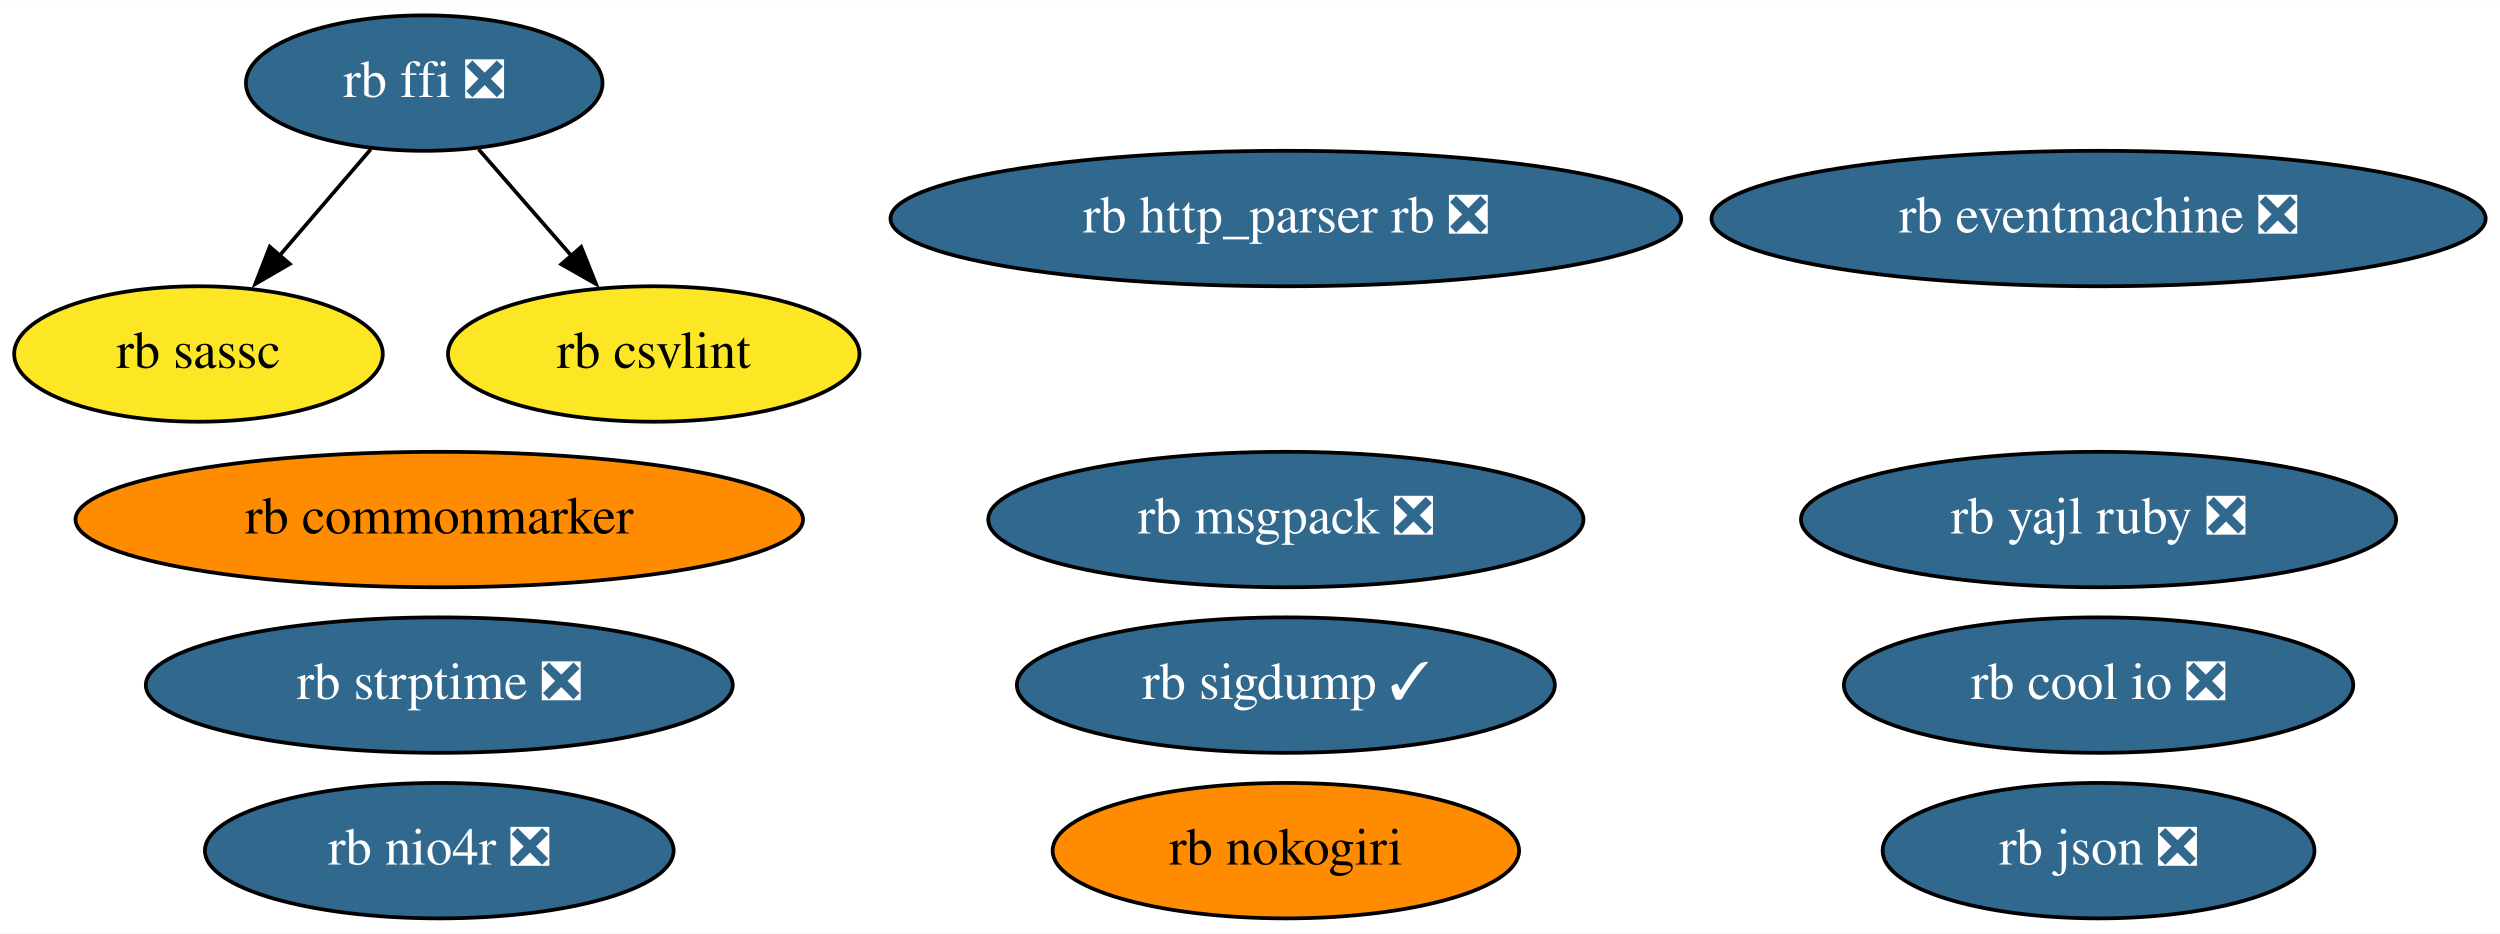
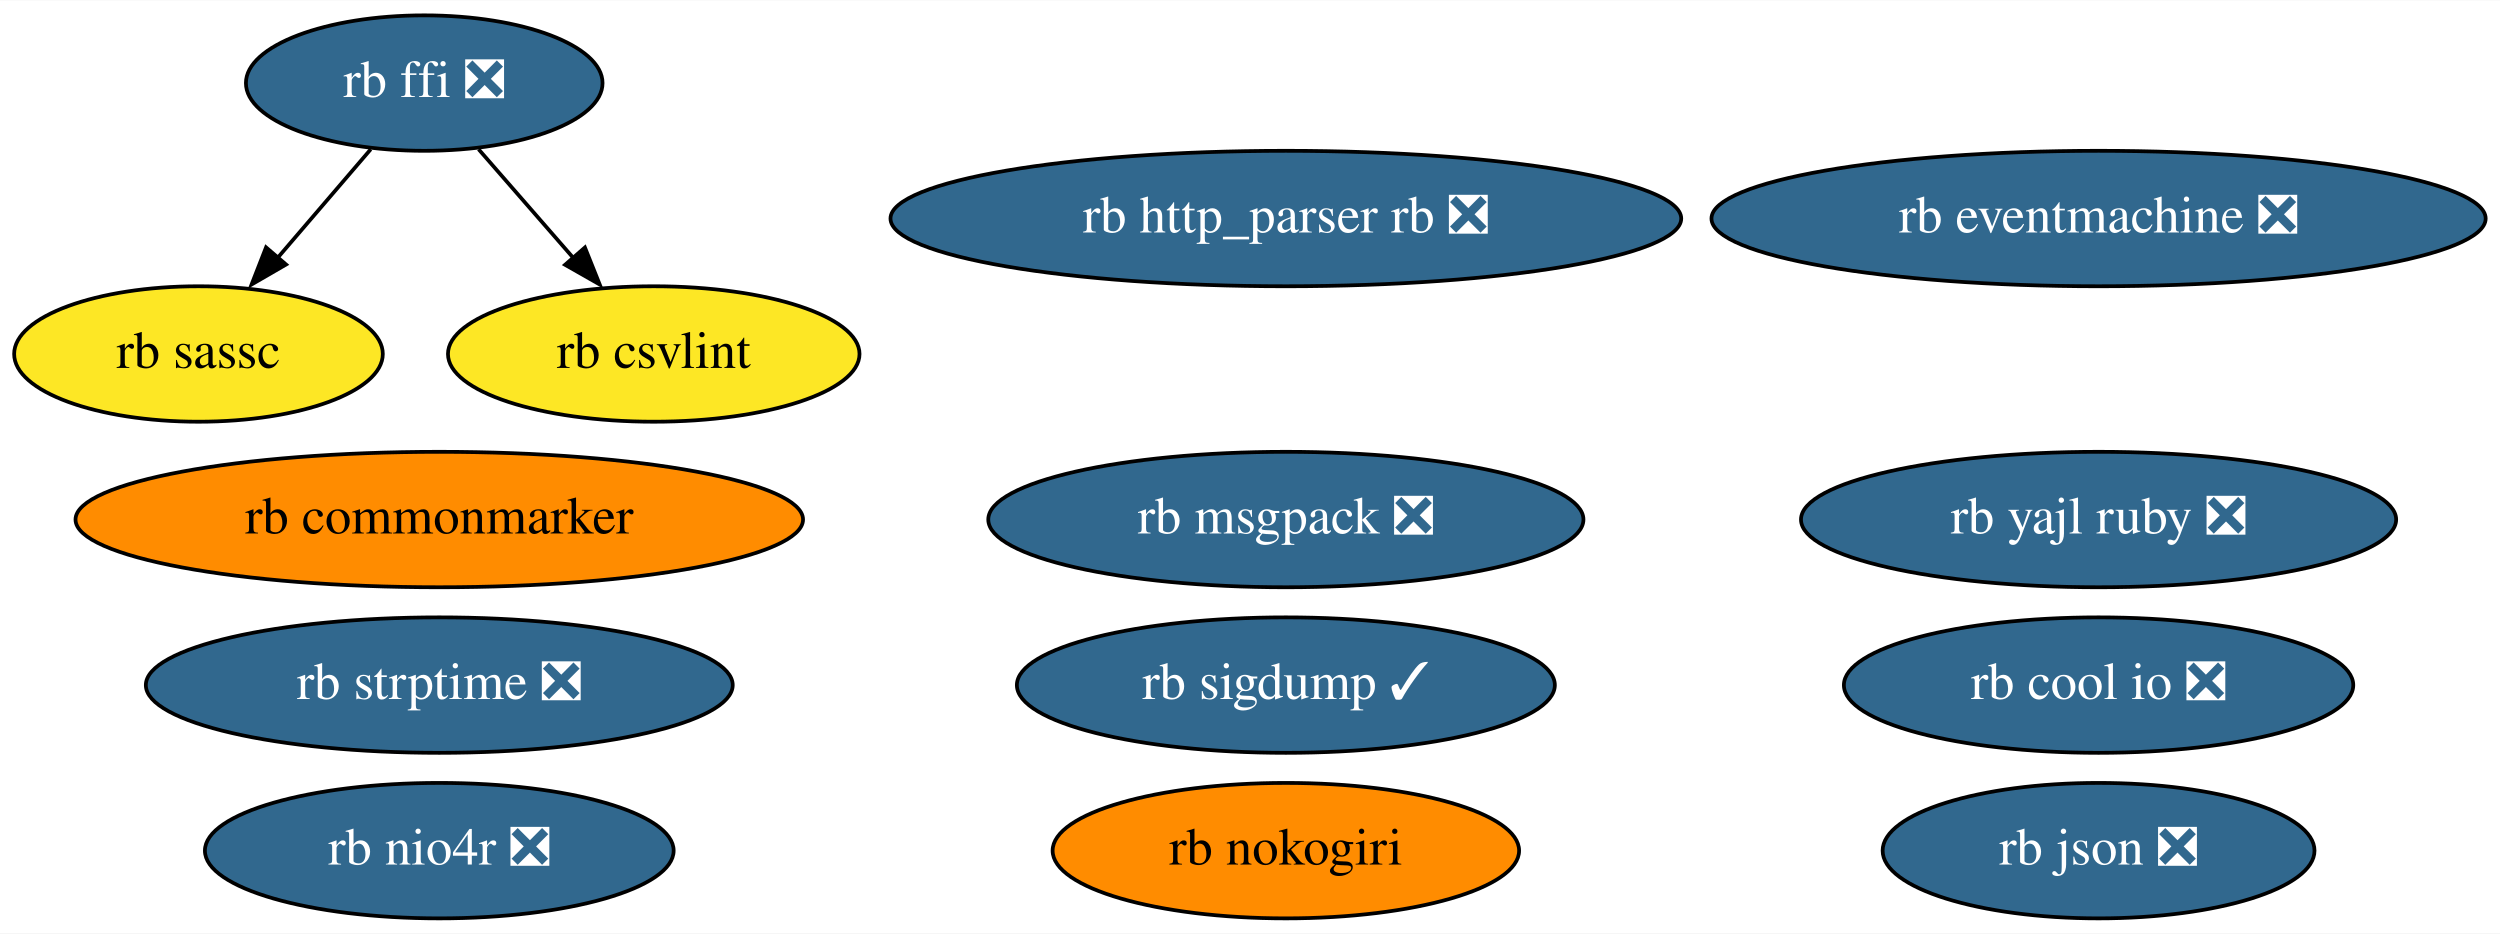
<svg xmlns="http://www.w3.org/2000/svg" xmlns:xlink="http://www.w3.org/1999/xlink" width="664pt" height="248pt" viewBox="0.00 0.00 664.44 248.00">
  <g id="graph0" class="graph" transform="scale(1 1) rotate(0) translate(4 244)">
    <polygon fill="white" stroke="none" points="-4,4 -4,-244 660.44,-244 660.44,4 -4,4" />
    <g id="node1" class="node">
      <g id="a_node1">
        <a xlink:href="https://github.com/conda-forge/rb-eventmachine-feedstock/pull/5" xlink:title="rb eventmachine ❎">
          <ellipse fill="#31688e" stroke="black" cx="553.75" cy="-186" rx="102.88" ry="18" />
          <text text-anchor="middle" x="553.75" y="-182.3" font-family="Times,serif" font-size="14.00" fill="white">rb eventmachine ❎</text>
        </a>
      </g>
    </g>
    <g id="node2" class="node">
      <g id="a_node2">
        <a xlink:href="https://github.com/conda-forge/rb-http_parser.rb-feedstock/pull/4" xlink:title="rb http_parser rb ❎">
          <ellipse fill="#31688e" stroke="black" cx="337.75" cy="-186" rx="105.08" ry="18" />
          <text text-anchor="middle" x="337.75" y="-182.3" font-family="Times,serif" font-size="14.00" fill="white">rb http_parser rb ❎</text>
        </a>
      </g>
    </g>
    <g id="node3" class="node">
      <g id="a_node3">
        <a xlink:href="https://github.com/conda-forge/rb-ffi-feedstock/pull/12" xlink:title="rb ffi ❎">
          <ellipse fill="#31688e" stroke="black" cx="108.75" cy="-222" rx="47.39" ry="18" />
          <text text-anchor="middle" x="108.75" y="-218.3" font-family="Times,serif" font-size="14.00" fill="white">rb ffi ❎</text>
        </a>
      </g>
    </g>
    <g id="node4" class="node">
      <g id="a_node4">
        <a xlink:href="https://github.com/conda-forge/rb-sassc-feedstock" xlink:title="rb sassc">
          <ellipse fill="#fde725" stroke="black" cx="48.75" cy="-150" rx="48.99" ry="18" />
          <text text-anchor="middle" x="48.75" y="-146.3" font-family="Times,serif" font-size="14.00">rb sassc</text>
        </a>
      </g>
    </g>
    <g id="edge1" class="edge">
-       <path fill="none" stroke="black" d="M94.53,-204.41C87.28,-195.95 78.31,-185.49 70.24,-176.08" />
-       <polygon fill="black" stroke="black" points="73.01,-173.93 63.85,-168.62 67.7,-178.49 73.01,-173.93" />
+       <path fill="none" stroke="black" d="M94.53,-204.41C87.2,-195.87 78.13,-185.28 69.99,-175.79" />
+       <polygon fill="black" stroke="black" points="72.03,-173.78 62.86,-168.47 66.71,-178.34 72.03,-173.78" />
    </g>
    <g id="node14" class="node">
      <g id="a_node14">
        <a xlink:href="https://github.com/conda-forge/rb-csvlint-feedstock" xlink:title="rb csvlint">
          <ellipse fill="#fde725" stroke="black" cx="169.75" cy="-150" rx="54.69" ry="18" />
          <text text-anchor="middle" x="169.75" y="-146.3" font-family="Times,serif" font-size="14.00">rb csvlint</text>
        </a>
      </g>
    </g>
    <g id="edge2" class="edge">
-       <path fill="none" stroke="black" d="M123.2,-204.41C130.57,-195.95 139.69,-185.49 147.89,-176.08" />
-       <polygon fill="black" stroke="black" points="150.47,-178.45 154.4,-168.61 145.19,-173.85 150.47,-178.45" />
+       <path fill="none" stroke="black" d="M123.2,-204.41C130.72,-195.78 140.06,-185.06 148.4,-175.5" />
+       <polygon fill="black" stroke="black" points="151.46,-178.31 155.39,-168.47 146.18,-173.71 151.46,-178.31" />
    </g>
    <g id="node5" class="node">
      <g id="a_node5">
        <a xlink:href="https://github.com/conda-forge/rb-nokogiri-feedstock" xlink:title="rb nokogiri">
          <ellipse fill="#ff8c00" stroke="black" cx="337.75" cy="-18" rx="61.99" ry="18" />
          <text text-anchor="middle" x="337.75" y="-14.3" font-family="Times,serif" font-size="14.00">rb nokogiri</text>
        </a>
      </g>
    </g>
    <g id="node6" class="node">
      <g id="a_node6">
        <a xlink:href="https://github.com/conda-forge/rb-commonmarker-feedstock" xlink:title="rb commonmarker">
          <ellipse fill="#ff8c00" stroke="black" cx="112.75" cy="-106" rx="96.68" ry="18" />
          <text text-anchor="middle" x="112.75" y="-102.3" font-family="Times,serif" font-size="14.00">rb commonmarker</text>
        </a>
      </g>
    </g>
    <g id="node7" class="node">
      <g id="a_node7">
        <a xlink:href="https://github.com/conda-forge/rb-json-feedstock/pull/10" xlink:title="rb json ❎">
          <ellipse fill="#31688e" stroke="black" cx="553.75" cy="-18" rx="57.39" ry="18" />
          <text text-anchor="middle" x="553.75" y="-14.3" font-family="Times,serif" font-size="14.00" fill="white">rb json ❎</text>
        </a>
      </g>
    </g>
    <g id="node8" class="node">
      <g id="a_node8">
        <a xlink:href="https://github.com/conda-forge/rb-msgpack-feedstock/pull/12" xlink:title="rb msgpack ❎">
          <ellipse fill="#31688e" stroke="black" cx="337.75" cy="-106" rx="79.09" ry="18" />
          <text text-anchor="middle" x="337.75" y="-102.3" font-family="Times,serif" font-size="14.00" fill="white">rb msgpack ❎</text>
        </a>
      </g>
    </g>
    <g id="node9" class="node">
      <g id="a_node9">
        <a xlink:href="https://github.com/conda-forge/rb-sigdump-feedstock/pull/2" xlink:title="rb sigdump ✓">
          <ellipse fill="#31688e" stroke="black" cx="337.75" cy="-62" rx="71.49" ry="18" />
          <text text-anchor="middle" x="337.75" y="-58.3" font-family="Times,serif" font-size="14.00" fill="white">rb sigdump ✓</text>
        </a>
      </g>
    </g>
    <g id="node10" class="node">
      <g id="a_node10">
        <a xlink:href="https://github.com/conda-forge/rb-strptime-feedstock/pull/6" xlink:title="rb strptime ❎">
          <ellipse fill="#31688e" stroke="black" cx="112.75" cy="-62" rx="77.99" ry="18" />
          <text text-anchor="middle" x="112.75" y="-58.3" font-family="Times,serif" font-size="14.00" fill="white">rb strptime ❎</text>
        </a>
      </g>
    </g>
    <g id="node11" class="node">
      <g id="a_node11">
        <a xlink:href="https://github.com/conda-forge/rb-yajl-ruby-feedstock/pull/5" xlink:title="rb yajl ruby ❎">
          <ellipse fill="#31688e" stroke="black" cx="553.75" cy="-106" rx="79.09" ry="18" />
          <text text-anchor="middle" x="553.75" y="-102.3" font-family="Times,serif" font-size="14.00" fill="white">rb yajl ruby ❎</text>
        </a>
      </g>
    </g>
    <g id="node12" class="node">
      <g id="a_node12">
        <a xlink:href="https://github.com/conda-forge/rb-cool.io-feedstock/pull/8" xlink:title="rb cool io ❎">
          <ellipse fill="#31688e" stroke="black" cx="553.75" cy="-62" rx="67.69" ry="18" />
          <text text-anchor="middle" x="553.75" y="-58.3" font-family="Times,serif" font-size="14.00" fill="white">rb cool io ❎</text>
        </a>
      </g>
    </g>
    <g id="node13" class="node">
      <g id="a_node13">
        <a xlink:href="https://github.com/conda-forge/rb-nio4r-feedstock/pull/6" xlink:title="rb nio4r ❎">
          <ellipse fill="#31688e" stroke="black" cx="112.75" cy="-18" rx="62.29" ry="18" />
          <text text-anchor="middle" x="112.75" y="-14.3" font-family="Times,serif" font-size="14.00" fill="white">rb nio4r ❎</text>
        </a>
      </g>
    </g>
  </g>
</svg>
